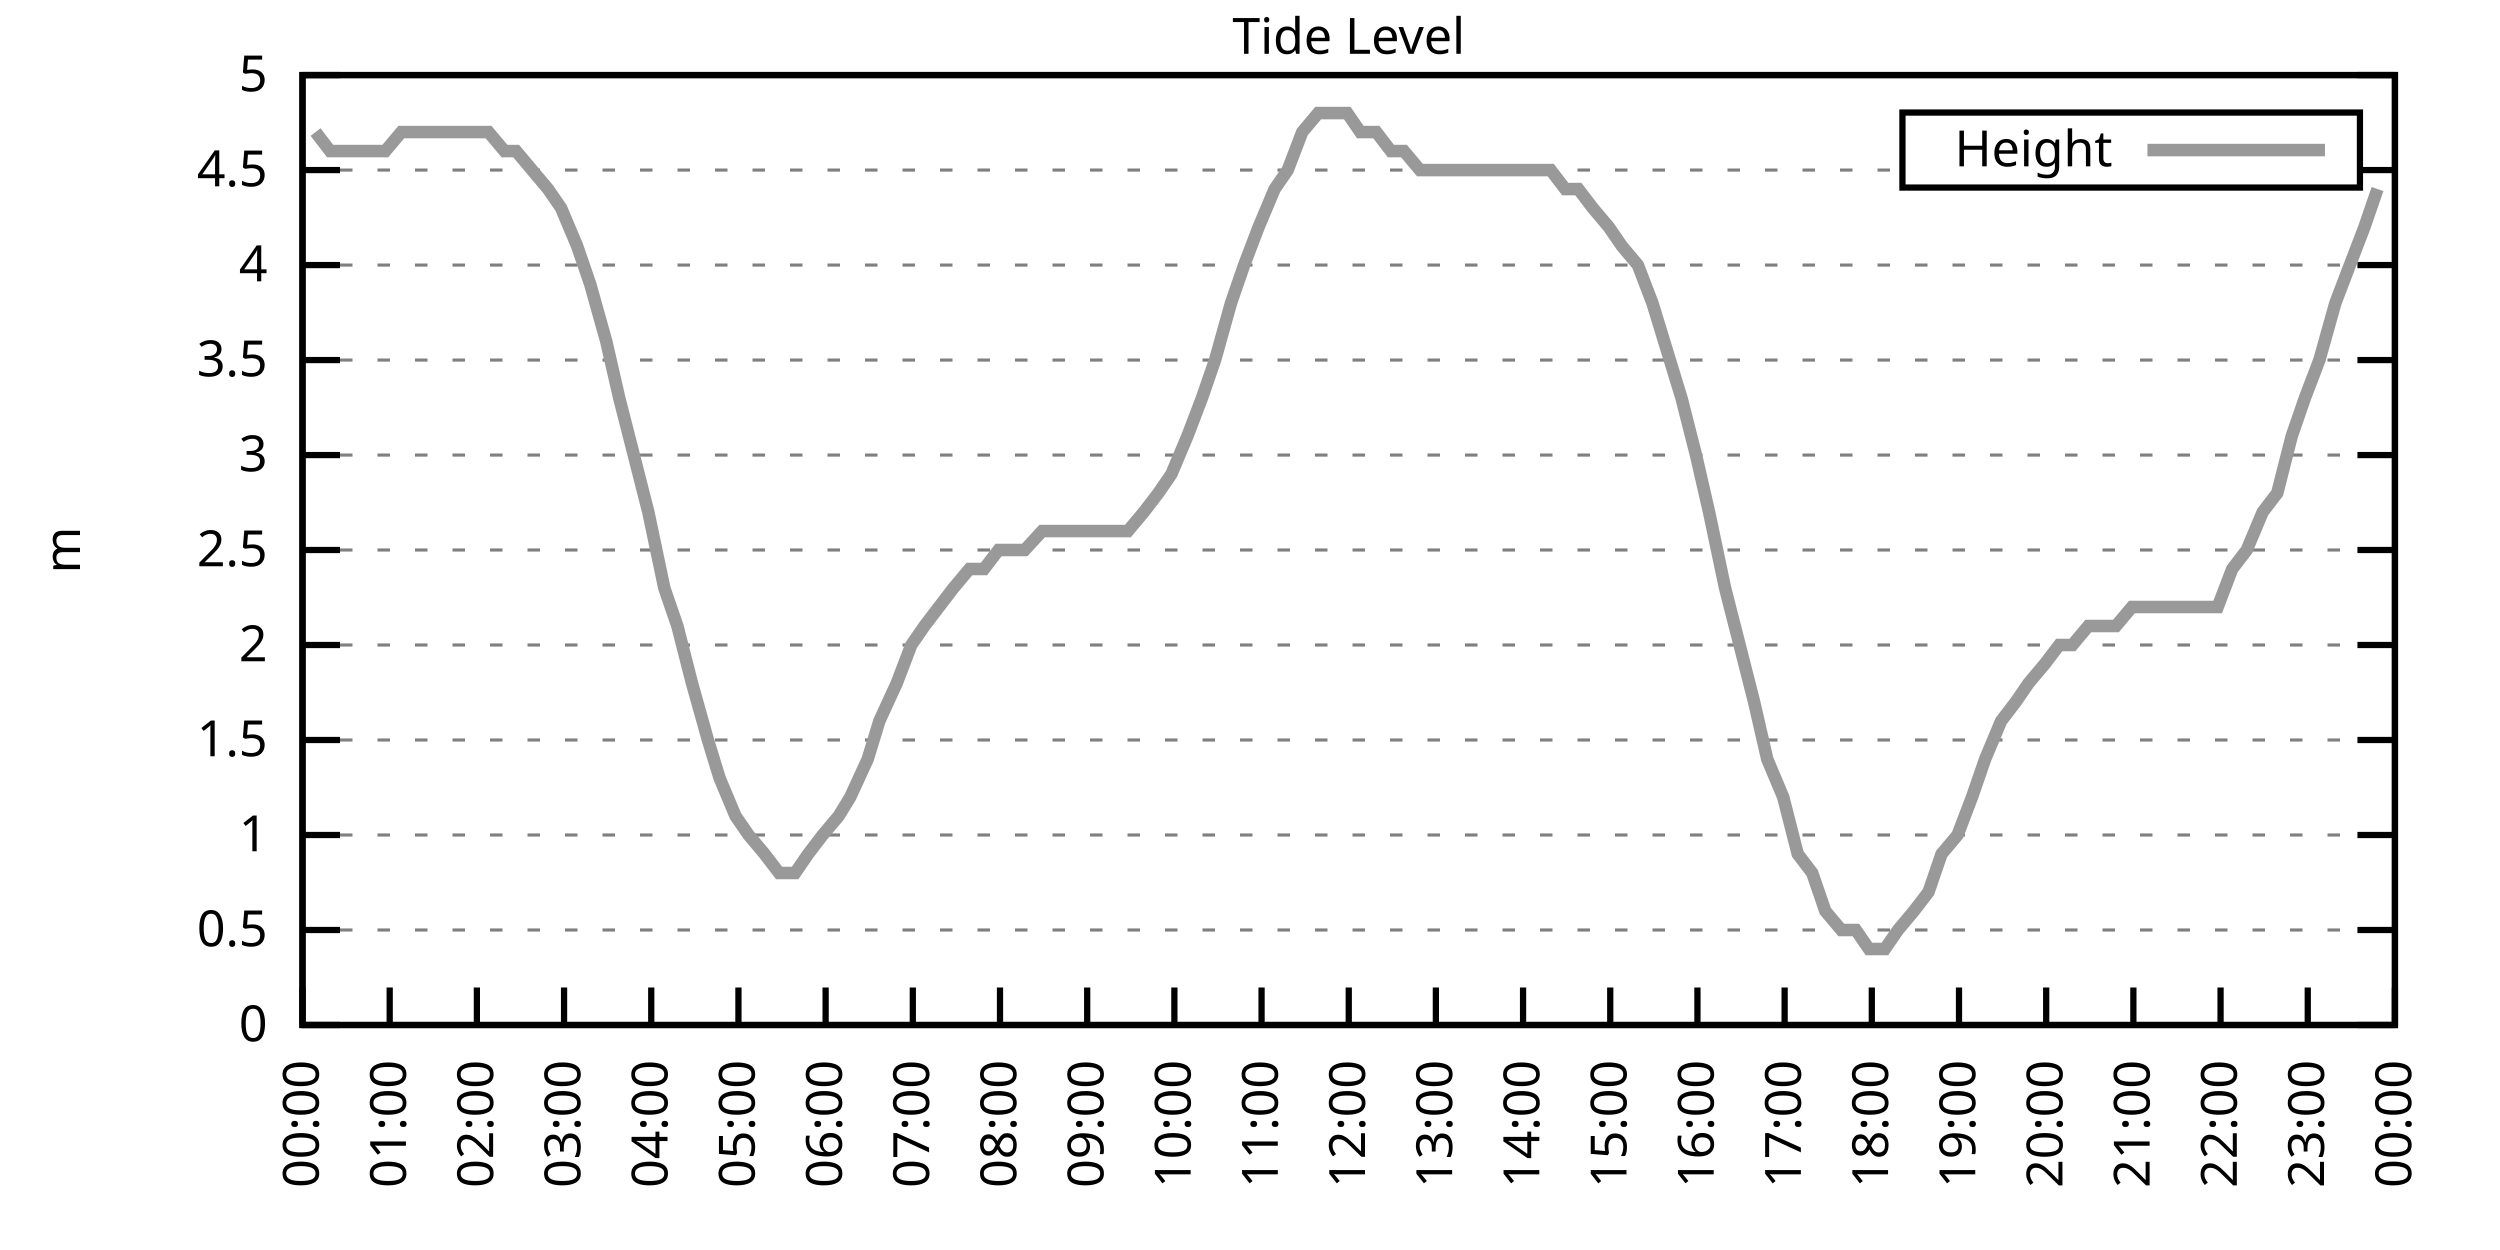
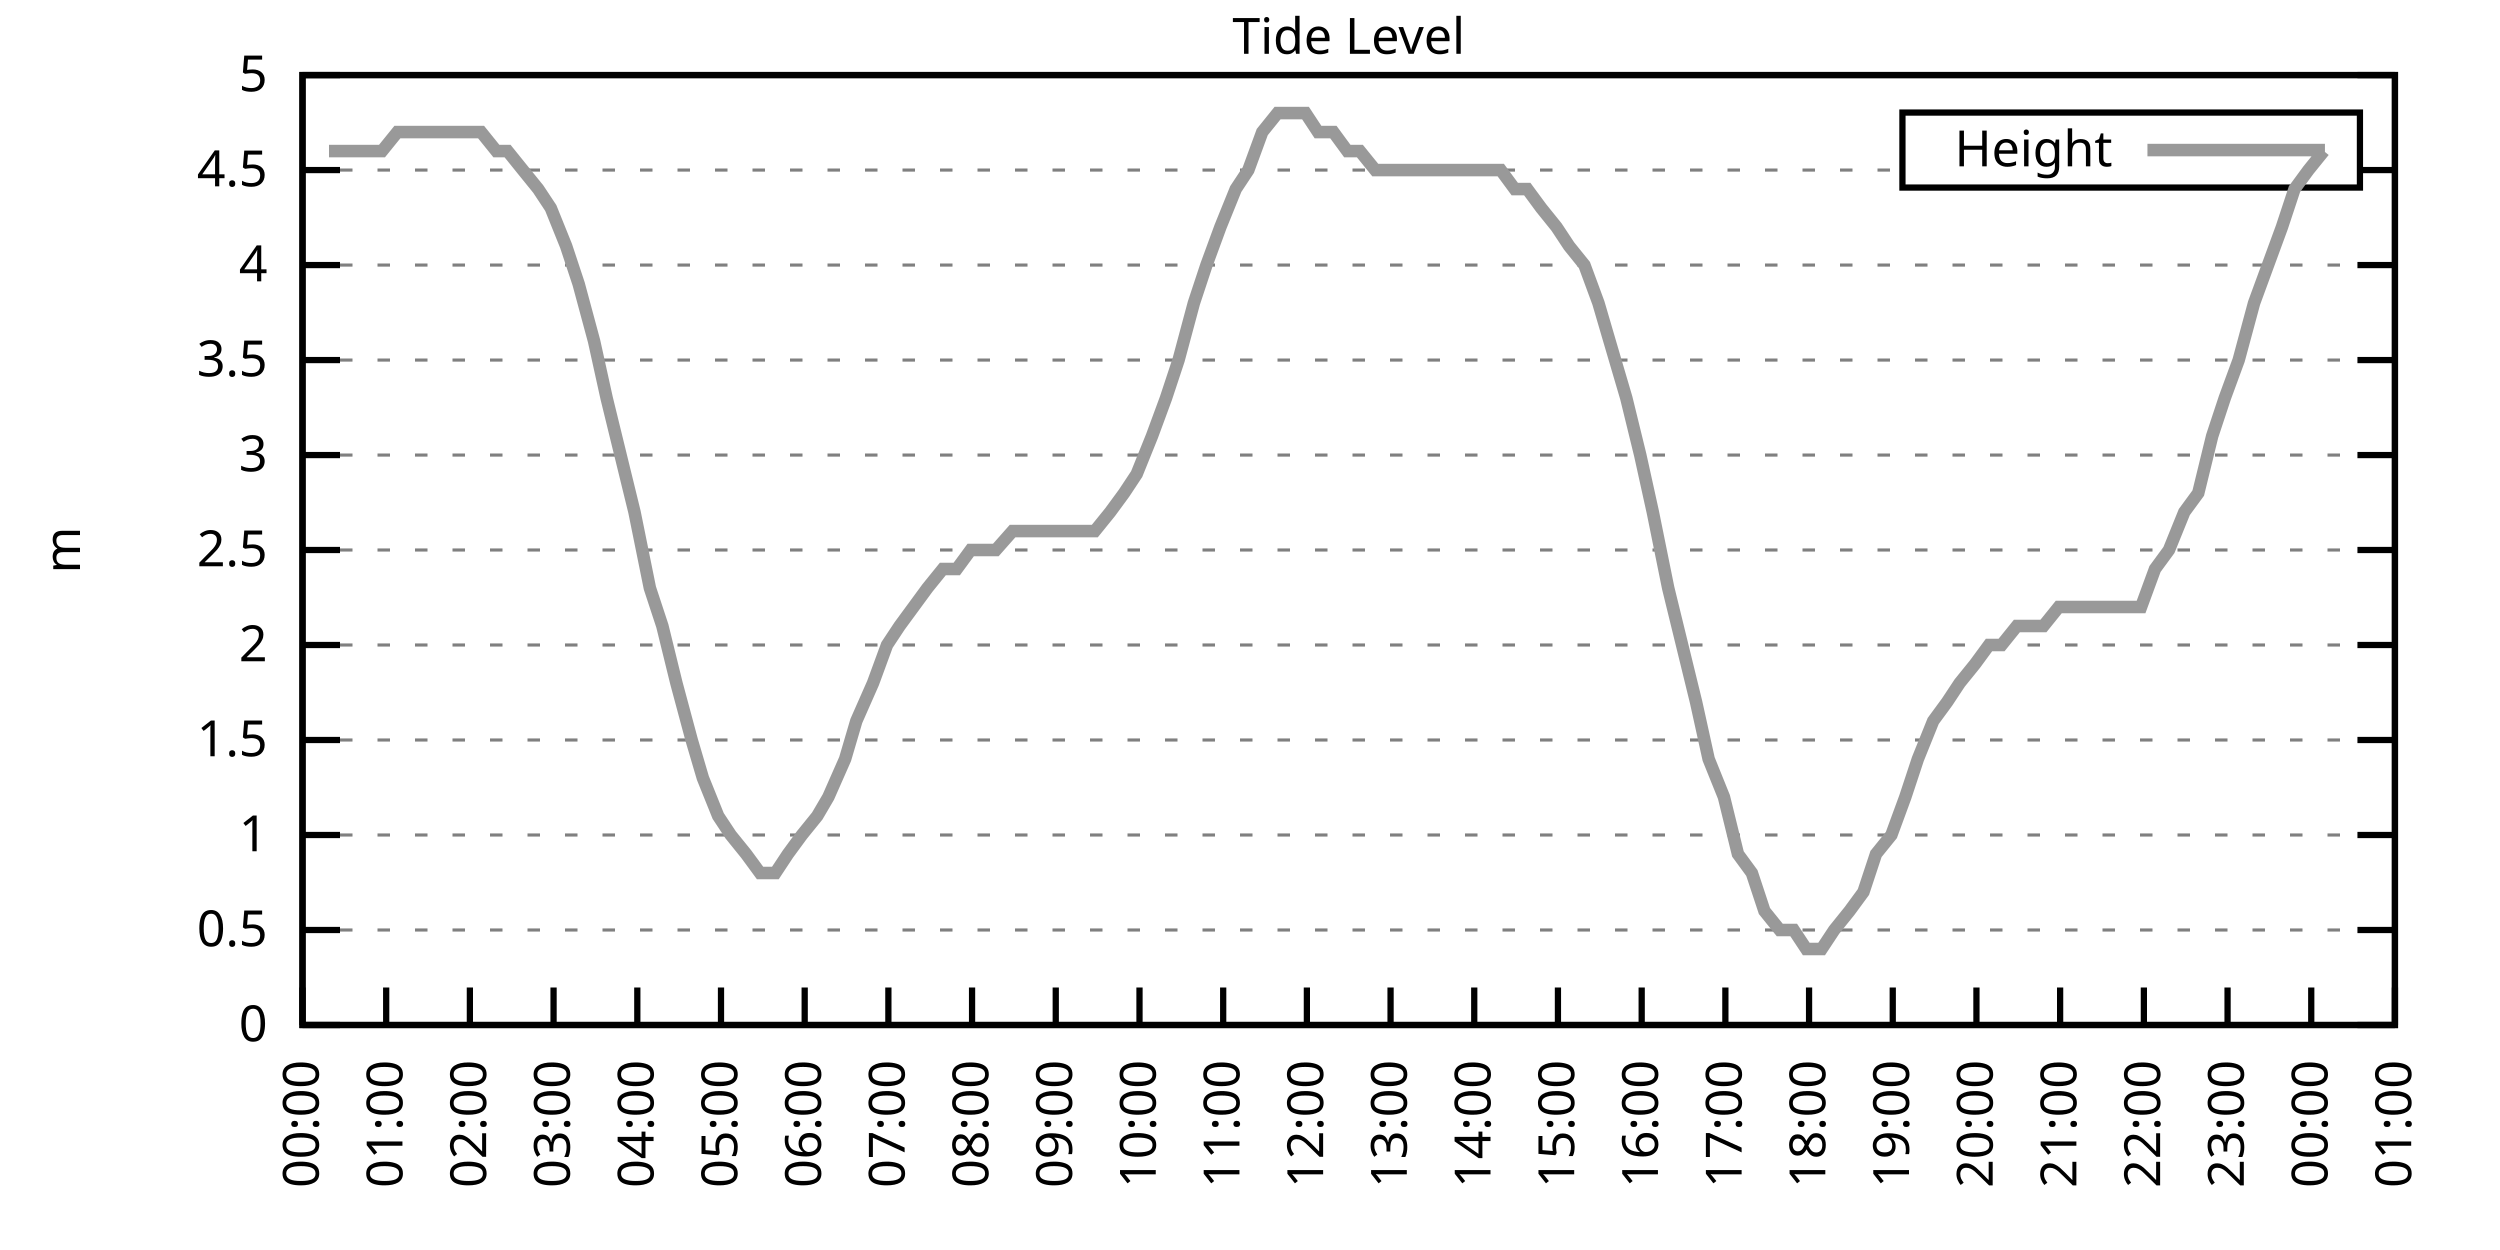
<svg xmlns="http://www.w3.org/2000/svg" xmlns:xlink="http://www.w3.org/1999/xlink" width="400" height="200" viewBox="0 0 400 200">
  <g id="gnuplot_canvas">
    <rect x="0" y="0" width="400" height="200" fill="none" />
    <defs>
      <circle id="gpDot" r="0.5" stroke-width="0.5" stroke="currentColor" />
      <path id="gpPt0" stroke-width="0.333" stroke="currentColor" d="M-1,0 h2 M0,-1 v2" />
      <path id="gpPt1" stroke-width="0.333" stroke="currentColor" d="M-1,-1 L1,1 M1,-1 L-1,1" />
      <path id="gpPt2" stroke-width="0.333" stroke="currentColor" d="M-1,0 L1,0 M0,-1 L0,1 M-1,-1 L1,1 M-1,1 L1,-1" />
      <rect id="gpPt3" stroke-width="0.333" stroke="currentColor" x="-1" y="-1" width="2" height="2" />
      <rect id="gpPt4" stroke-width="0.333" stroke="currentColor" fill="currentColor" x="-1" y="-1" width="2" height="2" />
      <circle id="gpPt5" stroke-width="0.333" stroke="currentColor" cx="0" cy="0" r="1" />
      <use xlink:href="#gpPt5" id="gpPt6" fill="currentColor" stroke="none" />
      <path id="gpPt7" stroke-width="0.333" stroke="currentColor" d="M0,-1.33 L-1.33,0.67 L1.33,0.67 z" />
      <use xlink:href="#gpPt7" id="gpPt8" fill="currentColor" stroke="none" />
      <use xlink:href="#gpPt7" id="gpPt9" stroke="currentColor" transform="rotate(180)" />
      <use xlink:href="#gpPt9" id="gpPt10" fill="currentColor" stroke="none" />
      <use xlink:href="#gpPt3" id="gpPt11" stroke="currentColor" transform="rotate(45)" />
      <use xlink:href="#gpPt11" id="gpPt12" fill="currentColor" stroke="none" />
      <path id="gpPt13" stroke-width="0.333" stroke="currentColor" d="M0,1.330 L1.265,0.411 L0.782,-1.067 L-0.782,-1.076 L-1.265,0.411 z" />
      <use xlink:href="#gpPt13" id="gpPt14" fill="currentColor" stroke="none" />
      <filter id="textbox" filterUnits="objectBoundingBox" x="0" y="0" height="1" width="1">
        <feFlood flood-color="white" flood-opacity="1" result="bgnd" />
        <feComposite in="SourceGraphic" in2="bgnd" operator="atop" />
      </filter>
      <filter id="greybox" filterUnits="objectBoundingBox" x="0" y="0" height="1" width="1">
        <feFlood flood-color="lightgrey" flood-opacity="1" result="grey" />
        <feComposite in="SourceGraphic" in2="grey" operator="atop" />
      </filter>
    </defs>
    <g fill="none" color="white" stroke="currentColor" stroke-width="1.00" stroke-linecap="butt" stroke-linejoin="miter">
</g>
    <g fill="none" color="black" stroke="currentColor" stroke-width="1.00" stroke-linecap="butt" stroke-linejoin="miter">
      <g stroke="none" shape-rendering="crispEdges">
        <polygon fill="rgb(255, 255, 255)" points="48.40,164.00 383.18,164.00 383.18,12.02 48.40,12.02 " />
      </g>
    </g>
    <g fill="none" color="black" stroke="currentColor" stroke-width="1.00" stroke-linecap="butt" stroke-linejoin="miter">
</g>
    <g fill="none" color="black" stroke="black" stroke-width="0.50" stroke-linecap="butt" stroke-linejoin="miter">
</g>
    <g fill="none" color="gray" stroke="currentColor" stroke-width="0.50" stroke-linecap="butt" stroke-linejoin="miter">
      <path stroke="gray" stroke-dasharray="2,4" class="gridline" d="M48.40,164.00 L383.19,164.00  " />
    </g>
    <g fill="none" color="gray" stroke="gray" stroke-width="1.00" stroke-linecap="butt" stroke-linejoin="miter">
</g>
    <g fill="none" color="black" stroke="currentColor" stroke-width="1.00" stroke-linecap="butt" stroke-linejoin="miter">
      <path stroke="black" d="M48.40,164.00 L54.40,164.00 M383.19,164.00 L377.19,164.00  " />
      <g transform="translate(42.80,166.60)" stroke="none" fill="black" font-family="Sans" font-size="8.00" text-anchor="end">
        <text>
          <tspan font-family="Sans"> 0</tspan>
        </text>
      </g>
    </g>
    <g fill="none" color="black" stroke="currentColor" stroke-width="1.00" stroke-linecap="butt" stroke-linejoin="miter">
</g>
    <g fill="none" color="black" stroke="black" stroke-width="0.50" stroke-linecap="butt" stroke-linejoin="miter">
</g>
    <g fill="none" color="gray" stroke="currentColor" stroke-width="0.50" stroke-linecap="butt" stroke-linejoin="miter">
      <path stroke="gray" stroke-dasharray="2,4" class="gridline" d="M48.40,148.80 L383.19,148.80  " />
    </g>
    <g fill="none" color="gray" stroke="gray" stroke-width="1.00" stroke-linecap="butt" stroke-linejoin="miter">
</g>
    <g fill="none" color="black" stroke="currentColor" stroke-width="1.00" stroke-linecap="butt" stroke-linejoin="miter">
      <path stroke="black" d="M48.40,148.80 L54.40,148.80 M383.19,148.80 L377.19,148.80  " />
      <g transform="translate(42.80,151.40)" stroke="none" fill="black" font-family="Sans" font-size="8.00" text-anchor="end">
        <text>
          <tspan font-family="Sans"> 0.5</tspan>
        </text>
      </g>
    </g>
    <g fill="none" color="black" stroke="currentColor" stroke-width="1.00" stroke-linecap="butt" stroke-linejoin="miter">
</g>
    <g fill="none" color="black" stroke="black" stroke-width="0.50" stroke-linecap="butt" stroke-linejoin="miter">
</g>
    <g fill="none" color="gray" stroke="currentColor" stroke-width="0.50" stroke-linecap="butt" stroke-linejoin="miter">
      <path stroke="gray" stroke-dasharray="2,4" class="gridline" d="M48.40,133.60 L383.19,133.60  " />
    </g>
    <g fill="none" color="gray" stroke="gray" stroke-width="1.00" stroke-linecap="butt" stroke-linejoin="miter">
</g>
    <g fill="none" color="black" stroke="currentColor" stroke-width="1.00" stroke-linecap="butt" stroke-linejoin="miter">
      <path stroke="black" d="M48.40,133.60 L54.40,133.60 M383.19,133.60 L377.19,133.60  " />
      <g transform="translate(42.80,136.20)" stroke="none" fill="black" font-family="Sans" font-size="8.00" text-anchor="end">
        <text>
          <tspan font-family="Sans"> 1</tspan>
        </text>
      </g>
    </g>
    <g fill="none" color="black" stroke="currentColor" stroke-width="1.00" stroke-linecap="butt" stroke-linejoin="miter">
</g>
    <g fill="none" color="black" stroke="black" stroke-width="0.50" stroke-linecap="butt" stroke-linejoin="miter">
</g>
    <g fill="none" color="gray" stroke="currentColor" stroke-width="0.50" stroke-linecap="butt" stroke-linejoin="miter">
      <path stroke="gray" stroke-dasharray="2,4" class="gridline" d="M48.40,118.40 L383.19,118.40  " />
    </g>
    <g fill="none" color="gray" stroke="gray" stroke-width="1.00" stroke-linecap="butt" stroke-linejoin="miter">
</g>
    <g fill="none" color="black" stroke="currentColor" stroke-width="1.00" stroke-linecap="butt" stroke-linejoin="miter">
      <path stroke="black" d="M48.40,118.40 L54.40,118.40 M383.19,118.40 L377.19,118.40  " />
      <g transform="translate(42.80,121.00)" stroke="none" fill="black" font-family="Sans" font-size="8.00" text-anchor="end">
        <text>
          <tspan font-family="Sans"> 1.5</tspan>
        </text>
      </g>
    </g>
    <g fill="none" color="black" stroke="currentColor" stroke-width="1.00" stroke-linecap="butt" stroke-linejoin="miter">
</g>
    <g fill="none" color="black" stroke="black" stroke-width="0.50" stroke-linecap="butt" stroke-linejoin="miter">
</g>
    <g fill="none" color="gray" stroke="currentColor" stroke-width="0.50" stroke-linecap="butt" stroke-linejoin="miter">
      <path stroke="gray" stroke-dasharray="2,4" class="gridline" d="M48.40,103.20 L383.19,103.20  " />
    </g>
    <g fill="none" color="gray" stroke="gray" stroke-width="1.00" stroke-linecap="butt" stroke-linejoin="miter">
</g>
    <g fill="none" color="black" stroke="currentColor" stroke-width="1.00" stroke-linecap="butt" stroke-linejoin="miter">
      <path stroke="black" d="M48.40,103.20 L54.40,103.20 M383.19,103.20 L377.19,103.20  " />
      <g transform="translate(42.80,105.80)" stroke="none" fill="black" font-family="Sans" font-size="8.00" text-anchor="end">
        <text>
          <tspan font-family="Sans"> 2</tspan>
        </text>
      </g>
    </g>
    <g fill="none" color="black" stroke="currentColor" stroke-width="1.00" stroke-linecap="butt" stroke-linejoin="miter">
</g>
    <g fill="none" color="black" stroke="black" stroke-width="0.50" stroke-linecap="butt" stroke-linejoin="miter">
</g>
    <g fill="none" color="gray" stroke="currentColor" stroke-width="0.50" stroke-linecap="butt" stroke-linejoin="miter">
      <path stroke="gray" stroke-dasharray="2,4" class="gridline" d="M48.40,88.00 L383.19,88.00  " />
    </g>
    <g fill="none" color="gray" stroke="gray" stroke-width="1.00" stroke-linecap="butt" stroke-linejoin="miter">
</g>
    <g fill="none" color="black" stroke="currentColor" stroke-width="1.00" stroke-linecap="butt" stroke-linejoin="miter">
      <path stroke="black" d="M48.40,88.00 L54.40,88.00 M383.19,88.00 L377.19,88.00  " />
      <g transform="translate(42.80,90.60)" stroke="none" fill="black" font-family="Sans" font-size="8.00" text-anchor="end">
        <text>
          <tspan font-family="Sans"> 2.5</tspan>
        </text>
      </g>
    </g>
    <g fill="none" color="black" stroke="currentColor" stroke-width="1.00" stroke-linecap="butt" stroke-linejoin="miter">
</g>
    <g fill="none" color="black" stroke="black" stroke-width="0.50" stroke-linecap="butt" stroke-linejoin="miter">
</g>
    <g fill="none" color="gray" stroke="currentColor" stroke-width="0.50" stroke-linecap="butt" stroke-linejoin="miter">
      <path stroke="gray" stroke-dasharray="2,4" class="gridline" d="M48.40,72.81 L383.19,72.81  " />
    </g>
    <g fill="none" color="gray" stroke="gray" stroke-width="1.00" stroke-linecap="butt" stroke-linejoin="miter">
</g>
    <g fill="none" color="black" stroke="currentColor" stroke-width="1.00" stroke-linecap="butt" stroke-linejoin="miter">
      <path stroke="black" d="M48.40,72.81 L54.40,72.81 M383.19,72.81 L377.19,72.81  " />
      <g transform="translate(42.80,75.41)" stroke="none" fill="black" font-family="Sans" font-size="8.00" text-anchor="end">
        <text>
          <tspan font-family="Sans"> 3</tspan>
        </text>
      </g>
    </g>
    <g fill="none" color="black" stroke="currentColor" stroke-width="1.00" stroke-linecap="butt" stroke-linejoin="miter">
</g>
    <g fill="none" color="black" stroke="black" stroke-width="0.50" stroke-linecap="butt" stroke-linejoin="miter">
</g>
    <g fill="none" color="gray" stroke="currentColor" stroke-width="0.50" stroke-linecap="butt" stroke-linejoin="miter">
      <path stroke="gray" stroke-dasharray="2,4" class="gridline" d="M48.40,57.61 L383.19,57.61  " />
    </g>
    <g fill="none" color="gray" stroke="gray" stroke-width="1.00" stroke-linecap="butt" stroke-linejoin="miter">
</g>
    <g fill="none" color="black" stroke="currentColor" stroke-width="1.00" stroke-linecap="butt" stroke-linejoin="miter">
      <path stroke="black" d="M48.40,57.61 L54.40,57.61 M383.19,57.61 L377.19,57.61  " />
      <g transform="translate(42.80,60.21)" stroke="none" fill="black" font-family="Sans" font-size="8.00" text-anchor="end">
        <text>
          <tspan font-family="Sans"> 3.5</tspan>
        </text>
      </g>
    </g>
    <g fill="none" color="black" stroke="currentColor" stroke-width="1.00" stroke-linecap="butt" stroke-linejoin="miter">
</g>
    <g fill="none" color="black" stroke="black" stroke-width="0.50" stroke-linecap="butt" stroke-linejoin="miter">
</g>
    <g fill="none" color="gray" stroke="currentColor" stroke-width="0.50" stroke-linecap="butt" stroke-linejoin="miter">
      <path stroke="gray" stroke-dasharray="2,4" class="gridline" d="M48.40,42.41 L383.19,42.41  " />
    </g>
    <g fill="none" color="gray" stroke="gray" stroke-width="1.00" stroke-linecap="butt" stroke-linejoin="miter">
</g>
    <g fill="none" color="black" stroke="currentColor" stroke-width="1.00" stroke-linecap="butt" stroke-linejoin="miter">
      <path stroke="black" d="M48.40,42.41 L54.40,42.41 M383.19,42.41 L377.19,42.41  " />
      <g transform="translate(42.80,45.01)" stroke="none" fill="black" font-family="Sans" font-size="8.00" text-anchor="end">
        <text>
          <tspan font-family="Sans"> 4</tspan>
        </text>
      </g>
    </g>
    <g fill="none" color="black" stroke="currentColor" stroke-width="1.00" stroke-linecap="butt" stroke-linejoin="miter">
</g>
    <g fill="none" color="black" stroke="black" stroke-width="0.50" stroke-linecap="butt" stroke-linejoin="miter">
</g>
    <g fill="none" color="gray" stroke="currentColor" stroke-width="0.50" stroke-linecap="butt" stroke-linejoin="miter">
      <path stroke="gray" stroke-dasharray="2,4" class="gridline" d="M48.40,27.21 L304.39,27.21 M377.59,27.21 L383.19,27.21  " />
    </g>
    <g fill="none" color="gray" stroke="gray" stroke-width="1.00" stroke-linecap="butt" stroke-linejoin="miter">
</g>
    <g fill="none" color="black" stroke="currentColor" stroke-width="1.00" stroke-linecap="butt" stroke-linejoin="miter">
      <path stroke="black" d="M48.40,27.21 L54.40,27.21 M383.19,27.21 L377.19,27.21  " />
      <g transform="translate(42.80,29.81)" stroke="none" fill="black" font-family="Sans" font-size="8.00" text-anchor="end">
        <text>
          <tspan font-family="Sans"> 4.5</tspan>
        </text>
      </g>
    </g>
    <g fill="none" color="black" stroke="currentColor" stroke-width="1.00" stroke-linecap="butt" stroke-linejoin="miter">
</g>
    <g fill="none" color="black" stroke="black" stroke-width="0.50" stroke-linecap="butt" stroke-linejoin="miter">
</g>
    <g fill="none" color="gray" stroke="currentColor" stroke-width="0.50" stroke-linecap="butt" stroke-linejoin="miter">
      <path stroke="gray" stroke-dasharray="2,4" class="gridline" d="M48.40,12.01 L383.19,12.01  " />
    </g>
    <g fill="none" color="gray" stroke="gray" stroke-width="1.00" stroke-linecap="butt" stroke-linejoin="miter">
</g>
    <g fill="none" color="black" stroke="currentColor" stroke-width="1.00" stroke-linecap="butt" stroke-linejoin="miter">
      <path stroke="black" d="M48.40,12.01 L54.40,12.01 M383.19,12.01 L377.19,12.01  " />
      <g transform="translate(42.80,14.61)" stroke="none" fill="black" font-family="Sans" font-size="8.00" text-anchor="end">
        <text>
          <tspan font-family="Sans"> 5</tspan>
        </text>
      </g>
    </g>
    <g fill="none" color="black" stroke="currentColor" stroke-width="1.00" stroke-linecap="butt" stroke-linejoin="miter">
      <path stroke="black" d="M48.40,164.00 L48.40,158.00  " />
      <g transform="translate(51.00,169.60) rotate(270.00)" stroke="none" fill="black" font-family="Sans" font-size="8.00" text-anchor="end">
        <text>
          <tspan font-family="Sans">00:00</tspan>
        </text>
      </g>
    </g>
    <g fill="none" color="black" stroke="currentColor" stroke-width="1.00" stroke-linecap="butt" stroke-linejoin="miter">
-       <path stroke="black" d="M62.35,164.00 L62.35,158.00  " />
-       <g transform="translate(64.95,169.60) rotate(270.00)" stroke="none" fill="black" font-family="Sans" font-size="8.00" text-anchor="end">
+       <path stroke="black" d="M61.79,164.00 L61.79,158.00  " />
+       <g transform="translate(64.39,169.60) rotate(270.00)" stroke="none" fill="black" font-family="Sans" font-size="8.00" text-anchor="end">
        <text>
          <tspan font-family="Sans">01:00</tspan>
        </text>
      </g>
    </g>
    <g fill="none" color="black" stroke="currentColor" stroke-width="1.00" stroke-linecap="butt" stroke-linejoin="miter">
-       <path stroke="black" d="M76.30,164.00 L76.30,158.00  " />
-       <g transform="translate(78.90,169.60) rotate(270.00)" stroke="none" fill="black" font-family="Sans" font-size="8.00" text-anchor="end">
+       <path stroke="black" d="M75.18,164.00 L75.18,158.00  " />
+       <g transform="translate(77.78,169.60) rotate(270.00)" stroke="none" fill="black" font-family="Sans" font-size="8.00" text-anchor="end">
        <text>
          <tspan font-family="Sans">02:00</tspan>
        </text>
      </g>
    </g>
    <g fill="none" color="black" stroke="currentColor" stroke-width="1.00" stroke-linecap="butt" stroke-linejoin="miter">
-       <path stroke="black" d="M90.25,164.00 L90.25,158.00  " />
-       <g transform="translate(92.85,169.60) rotate(270.00)" stroke="none" fill="black" font-family="Sans" font-size="8.00" text-anchor="end">
+       <path stroke="black" d="M88.57,164.00 L88.57,158.00  " />
+       <g transform="translate(91.17,169.60) rotate(270.00)" stroke="none" fill="black" font-family="Sans" font-size="8.00" text-anchor="end">
        <text>
          <tspan font-family="Sans">03:00</tspan>
        </text>
      </g>
    </g>
    <g fill="none" color="black" stroke="currentColor" stroke-width="1.00" stroke-linecap="butt" stroke-linejoin="miter">
-       <path stroke="black" d="M104.20,164.00 L104.20,158.00  " />
-       <g transform="translate(106.80,169.60) rotate(270.00)" stroke="none" fill="black" font-family="Sans" font-size="8.00" text-anchor="end">
+       <path stroke="black" d="M101.97,164.00 L101.97,158.00  " />
+       <g transform="translate(104.57,169.60) rotate(270.00)" stroke="none" fill="black" font-family="Sans" font-size="8.00" text-anchor="end">
        <text>
          <tspan font-family="Sans">04:00</tspan>
        </text>
      </g>
    </g>
    <g fill="none" color="black" stroke="currentColor" stroke-width="1.00" stroke-linecap="butt" stroke-linejoin="miter">
-       <path stroke="black" d="M118.15,164.00 L118.15,158.00  " />
-       <g transform="translate(120.75,169.60) rotate(270.00)" stroke="none" fill="black" font-family="Sans" font-size="8.00" text-anchor="end">
+       <path stroke="black" d="M115.36,164.00 L115.36,158.00  " />
+       <g transform="translate(117.96,169.60) rotate(270.00)" stroke="none" fill="black" font-family="Sans" font-size="8.00" text-anchor="end">
        <text>
          <tspan font-family="Sans">05:00</tspan>
        </text>
      </g>
    </g>
    <g fill="none" color="black" stroke="currentColor" stroke-width="1.00" stroke-linecap="butt" stroke-linejoin="miter">
-       <path stroke="black" d="M132.10,164.00 L132.10,158.00  " />
-       <g transform="translate(134.70,169.60) rotate(270.00)" stroke="none" fill="black" font-family="Sans" font-size="8.00" text-anchor="end">
+       <path stroke="black" d="M128.75,164.00 L128.75,158.00  " />
+       <g transform="translate(131.35,169.60) rotate(270.00)" stroke="none" fill="black" font-family="Sans" font-size="8.00" text-anchor="end">
        <text>
          <tspan font-family="Sans">06:00</tspan>
        </text>
      </g>
    </g>
    <g fill="none" color="black" stroke="currentColor" stroke-width="1.00" stroke-linecap="butt" stroke-linejoin="miter">
-       <path stroke="black" d="M146.05,164.00 L146.05,158.00  " />
-       <g transform="translate(148.65,169.60) rotate(270.00)" stroke="none" fill="black" font-family="Sans" font-size="8.00" text-anchor="end">
+       <path stroke="black" d="M142.14,164.00 L142.14,158.00  " />
+       <g transform="translate(144.74,169.60) rotate(270.00)" stroke="none" fill="black" font-family="Sans" font-size="8.00" text-anchor="end">
        <text>
          <tspan font-family="Sans">07:00</tspan>
        </text>
      </g>
    </g>
    <g fill="none" color="black" stroke="currentColor" stroke-width="1.00" stroke-linecap="butt" stroke-linejoin="miter">
-       <path stroke="black" d="M160.00,164.00 L160.00,158.00  " />
-       <g transform="translate(162.60,169.60) rotate(270.00)" stroke="none" fill="black" font-family="Sans" font-size="8.00" text-anchor="end">
+       <path stroke="black" d="M155.53,164.00 L155.53,158.00  " />
+       <g transform="translate(158.13,169.60) rotate(270.00)" stroke="none" fill="black" font-family="Sans" font-size="8.00" text-anchor="end">
        <text>
          <tspan font-family="Sans">08:00</tspan>
        </text>
      </g>
    </g>
    <g fill="none" color="black" stroke="currentColor" stroke-width="1.00" stroke-linecap="butt" stroke-linejoin="miter">
-       <path stroke="black" d="M173.95,164.00 L173.95,158.00  " />
-       <g transform="translate(176.55,169.60) rotate(270.00)" stroke="none" fill="black" font-family="Sans" font-size="8.00" text-anchor="end">
+       <path stroke="black" d="M168.92,164.00 L168.92,158.00  " />
+       <g transform="translate(171.52,169.60) rotate(270.00)" stroke="none" fill="black" font-family="Sans" font-size="8.00" text-anchor="end">
        <text>
          <tspan font-family="Sans">09:00</tspan>
        </text>
      </g>
    </g>
    <g fill="none" color="black" stroke="currentColor" stroke-width="1.00" stroke-linecap="butt" stroke-linejoin="miter">
-       <path stroke="black" d="M187.90,164.00 L187.90,158.00  " />
-       <g transform="translate(190.50,169.60) rotate(270.00)" stroke="none" fill="black" font-family="Sans" font-size="8.00" text-anchor="end">
+       <path stroke="black" d="M182.32,164.00 L182.32,158.00  " />
+       <g transform="translate(184.92,169.60) rotate(270.00)" stroke="none" fill="black" font-family="Sans" font-size="8.00" text-anchor="end">
        <text>
          <tspan font-family="Sans">10:00</tspan>
        </text>
      </g>
    </g>
    <g fill="none" color="black" stroke="currentColor" stroke-width="1.00" stroke-linecap="butt" stroke-linejoin="miter">
-       <path stroke="black" d="M201.85,164.00 L201.85,158.00  " />
-       <g transform="translate(204.45,169.60) rotate(270.00)" stroke="none" fill="black" font-family="Sans" font-size="8.00" text-anchor="end">
+       <path stroke="black" d="M195.71,164.00 L195.71,158.00  " />
+       <g transform="translate(198.31,169.60) rotate(270.00)" stroke="none" fill="black" font-family="Sans" font-size="8.00" text-anchor="end">
        <text>
          <tspan font-family="Sans">11:00</tspan>
        </text>
      </g>
    </g>
    <g fill="none" color="black" stroke="currentColor" stroke-width="1.00" stroke-linecap="butt" stroke-linejoin="miter">
-       <path stroke="black" d="M215.80,164.00 L215.80,158.00  " />
-       <g transform="translate(218.40,169.60) rotate(270.00)" stroke="none" fill="black" font-family="Sans" font-size="8.00" text-anchor="end">
+       <path stroke="black" d="M209.10,164.00 L209.10,158.00  " />
+       <g transform="translate(211.70,169.60) rotate(270.00)" stroke="none" fill="black" font-family="Sans" font-size="8.00" text-anchor="end">
        <text>
          <tspan font-family="Sans">12:00</tspan>
        </text>
      </g>
    </g>
    <g fill="none" color="black" stroke="currentColor" stroke-width="1.00" stroke-linecap="butt" stroke-linejoin="miter">
-       <path stroke="black" d="M229.74,164.00 L229.74,158.00  " />
-       <g transform="translate(232.34,169.60) rotate(270.00)" stroke="none" fill="black" font-family="Sans" font-size="8.00" text-anchor="end">
+       <path stroke="black" d="M222.49,164.00 L222.49,158.00  " />
+       <g transform="translate(225.09,169.60) rotate(270.00)" stroke="none" fill="black" font-family="Sans" font-size="8.00" text-anchor="end">
        <text>
          <tspan font-family="Sans">13:00</tspan>
        </text>
      </g>
    </g>
    <g fill="none" color="black" stroke="currentColor" stroke-width="1.00" stroke-linecap="butt" stroke-linejoin="miter">
-       <path stroke="black" d="M243.69,164.00 L243.69,158.00  " />
-       <g transform="translate(246.29,169.60) rotate(270.00)" stroke="none" fill="black" font-family="Sans" font-size="8.00" text-anchor="end">
+       <path stroke="black" d="M235.88,164.00 L235.88,158.00  " />
+       <g transform="translate(238.48,169.60) rotate(270.00)" stroke="none" fill="black" font-family="Sans" font-size="8.00" text-anchor="end">
        <text>
          <tspan font-family="Sans">14:00</tspan>
        </text>
      </g>
    </g>
    <g fill="none" color="black" stroke="currentColor" stroke-width="1.00" stroke-linecap="butt" stroke-linejoin="miter">
-       <path stroke="black" d="M257.64,164.00 L257.64,158.00  " />
-       <g transform="translate(260.24,169.60) rotate(270.00)" stroke="none" fill="black" font-family="Sans" font-size="8.00" text-anchor="end">
+       <path stroke="black" d="M249.27,164.00 L249.27,158.00  " />
+       <g transform="translate(251.87,169.60) rotate(270.00)" stroke="none" fill="black" font-family="Sans" font-size="8.00" text-anchor="end">
        <text>
          <tspan font-family="Sans">15:00</tspan>
        </text>
      </g>
    </g>
    <g fill="none" color="black" stroke="currentColor" stroke-width="1.00" stroke-linecap="butt" stroke-linejoin="miter">
-       <path stroke="black" d="M271.59,164.00 L271.59,158.00  " />
-       <g transform="translate(274.19,169.60) rotate(270.00)" stroke="none" fill="black" font-family="Sans" font-size="8.00" text-anchor="end">
+       <path stroke="black" d="M262.67,164.00 L262.67,158.00  " />
+       <g transform="translate(265.27,169.60) rotate(270.00)" stroke="none" fill="black" font-family="Sans" font-size="8.00" text-anchor="end">
        <text>
          <tspan font-family="Sans">16:00</tspan>
        </text>
      </g>
    </g>
    <g fill="none" color="black" stroke="currentColor" stroke-width="1.00" stroke-linecap="butt" stroke-linejoin="miter">
-       <path stroke="black" d="M285.54,164.00 L285.54,158.00  " />
-       <g transform="translate(288.14,169.60) rotate(270.00)" stroke="none" fill="black" font-family="Sans" font-size="8.00" text-anchor="end">
+       <path stroke="black" d="M276.06,164.00 L276.06,158.00  " />
+       <g transform="translate(278.66,169.60) rotate(270.00)" stroke="none" fill="black" font-family="Sans" font-size="8.00" text-anchor="end">
        <text>
          <tspan font-family="Sans">17:00</tspan>
        </text>
      </g>
    </g>
    <g fill="none" color="black" stroke="currentColor" stroke-width="1.00" stroke-linecap="butt" stroke-linejoin="miter">
-       <path stroke="black" d="M299.49,164.00 L299.49,158.00  " />
-       <g transform="translate(302.09,169.60) rotate(270.00)" stroke="none" fill="black" font-family="Sans" font-size="8.00" text-anchor="end">
+       <path stroke="black" d="M289.45,164.00 L289.45,158.00  " />
+       <g transform="translate(292.05,169.60) rotate(270.00)" stroke="none" fill="black" font-family="Sans" font-size="8.00" text-anchor="end">
        <text>
          <tspan font-family="Sans">18:00</tspan>
        </text>
      </g>
    </g>
    <g fill="none" color="black" stroke="currentColor" stroke-width="1.00" stroke-linecap="butt" stroke-linejoin="miter">
-       <path stroke="black" d="M313.44,164.00 L313.44,158.00  " />
-       <g transform="translate(316.04,169.60) rotate(270.00)" stroke="none" fill="black" font-family="Sans" font-size="8.00" text-anchor="end">
+       <path stroke="black" d="M302.84,164.00 L302.84,158.00  " />
+       <g transform="translate(305.44,169.60) rotate(270.00)" stroke="none" fill="black" font-family="Sans" font-size="8.00" text-anchor="end">
        <text>
          <tspan font-family="Sans">19:00</tspan>
        </text>
      </g>
    </g>
    <g fill="none" color="black" stroke="currentColor" stroke-width="1.00" stroke-linecap="butt" stroke-linejoin="miter">
-       <path stroke="black" d="M327.39,164.00 L327.39,158.00  " />
-       <g transform="translate(329.99,169.60) rotate(270.00)" stroke="none" fill="black" font-family="Sans" font-size="8.00" text-anchor="end">
+       <path stroke="black" d="M316.23,164.00 L316.23,158.00  " />
+       <g transform="translate(318.83,169.60) rotate(270.00)" stroke="none" fill="black" font-family="Sans" font-size="8.00" text-anchor="end">
        <text>
          <tspan font-family="Sans">20:00</tspan>
        </text>
      </g>
    </g>
    <g fill="none" color="black" stroke="currentColor" stroke-width="1.00" stroke-linecap="butt" stroke-linejoin="miter">
-       <path stroke="black" d="M341.34,164.00 L341.34,158.00  " />
-       <g transform="translate(343.94,169.60) rotate(270.00)" stroke="none" fill="black" font-family="Sans" font-size="8.00" text-anchor="end">
+       <path stroke="black" d="M329.62,164.00 L329.62,158.00  " />
+       <g transform="translate(332.22,169.60) rotate(270.00)" stroke="none" fill="black" font-family="Sans" font-size="8.00" text-anchor="end">
        <text>
          <tspan font-family="Sans">21:00</tspan>
        </text>
      </g>
    </g>
    <g fill="none" color="black" stroke="currentColor" stroke-width="1.00" stroke-linecap="butt" stroke-linejoin="miter">
-       <path stroke="black" d="M355.29,164.00 L355.29,158.00  " />
-       <g transform="translate(357.89,169.60) rotate(270.00)" stroke="none" fill="black" font-family="Sans" font-size="8.00" text-anchor="end">
+       <path stroke="black" d="M343.02,164.00 L343.02,158.00  " />
+       <g transform="translate(345.62,169.60) rotate(270.00)" stroke="none" fill="black" font-family="Sans" font-size="8.00" text-anchor="end">
        <text>
          <tspan font-family="Sans">22:00</tspan>
        </text>
      </g>
    </g>
    <g fill="none" color="black" stroke="currentColor" stroke-width="1.00" stroke-linecap="butt" stroke-linejoin="miter">
-       <path stroke="black" d="M369.24,164.00 L369.24,158.00  " />
-       <g transform="translate(371.84,169.60) rotate(270.00)" stroke="none" fill="black" font-family="Sans" font-size="8.00" text-anchor="end">
+       <path stroke="black" d="M356.41,164.00 L356.41,158.00  " />
+       <g transform="translate(359.01,169.60) rotate(270.00)" stroke="none" fill="black" font-family="Sans" font-size="8.00" text-anchor="end">
        <text>
          <tspan font-family="Sans">23:00</tspan>
+         </text>
+       </g>
+     </g>
+     <g fill="none" color="black" stroke="currentColor" stroke-width="1.00" stroke-linecap="butt" stroke-linejoin="miter">
+       <path stroke="black" d="M369.80,164.00 L369.80,158.00  " />
+       <g transform="translate(372.40,169.60) rotate(270.00)" stroke="none" fill="black" font-family="Sans" font-size="8.00" text-anchor="end">
+         <text>
+           <tspan font-family="Sans">00:00</tspan>
        </text>
      </g>
    </g>
    <g fill="none" color="black" stroke="currentColor" stroke-width="1.00" stroke-linecap="butt" stroke-linejoin="miter">
      <path stroke="black" d="M383.19,164.00 L383.19,158.00  " />
      <g transform="translate(385.79,169.60) rotate(270.00)" stroke="none" fill="black" font-family="Sans" font-size="8.00" text-anchor="end">
        <text>
-           <tspan font-family="Sans">00:00</tspan>
+           <tspan font-family="Sans">01:00</tspan>
        </text>
      </g>
    </g>
    <g fill="none" color="black" stroke="currentColor" stroke-width="1.00" stroke-linecap="butt" stroke-linejoin="miter">
</g>
    <g fill="none" color="black" stroke="currentColor" stroke-width="1.00" stroke-linecap="butt" stroke-linejoin="miter">
      <path stroke="black" d="M48.40,12.01 L48.40,164.00 L383.19,164.00 L383.19,12.01 L48.40,12.01 Z  " />
    </g>
    <g fill="none" color="black" stroke="currentColor" stroke-width="1.00" stroke-linecap="butt" stroke-linejoin="miter">
</g>
    <g fill="none" color="black" stroke="currentColor" stroke-width="1.00" stroke-linecap="butt" stroke-linejoin="miter">
      <path stroke="black" d="M304.39,30.01 L304.39,18.01 L377.59,18.01 L377.59,30.01 L304.39,30.01 Z  " />
    </g>
    <g id="Tide_level_plot_1">
      <g fill="none" color="white" stroke="black" stroke-width="2.00" stroke-linecap="butt" stroke-linejoin="miter">
</g>
      <g fill="none" color="black" stroke="currentColor" stroke-width="2.00" stroke-linecap="butt" stroke-linejoin="miter">
        <g transform="translate(337.99,26.61)" stroke="none" fill="black" font-family="Sans" font-size="8.00" text-anchor="end">
          <text>
            <tspan font-family="Sans">Height</tspan>
          </text>
        </g>
      </g>
      <g fill="none" color="black" stroke="currentColor" stroke-width="2.00" stroke-linecap="butt" stroke-linejoin="miter">
-         <path stroke="rgb(153, 153, 153)" d="M343.59,24.01 L371.99,24.01 M50.49,21.13 L52.82,24.17 L54.68,24.17 L57.47,24.17 L59.79,24.17 L61.65,24.17   L64.21,21.13 L66.53,21.13 L69.09,21.13 L71.42,21.13 L73.51,21.13 L75.83,21.13 L78.16,21.13 L80.72,24.17   L82.58,24.17 L85.13,27.21 L87.69,30.25 L89.78,33.29 L92.34,39.37 L94.43,45.45 L96.99,54.57 L99.08,63.69   L101.41,72.81 L103.73,81.93 L106.29,94.08 L108.38,100.16 L110.71,109.28 L113.27,118.40 L115.13,124.48 L117.68,130.56   L119.78,133.60 L122.33,136.64 L124.66,139.68 L127.22,139.68 L129.31,136.64 L131.63,133.60 L134.19,130.56 L136.05,127.52   L138.84,121.44 L140.70,115.36 L143.49,109.28 L145.81,103.20 L147.91,100.16 L150.23,97.12 L152.56,94.08 L155.11,91.04   L157.44,91.04 L159.76,88.00 L161.86,88.00 L163.95,88.00 L166.74,84.97 L169.06,84.97 L171.39,84.97 L173.71,84.97   L175.57,84.97 L178.13,84.97 L180.46,84.97 L183.01,81.93 L185.34,78.89 L187.43,75.85 L189.99,69.77 L192.31,63.69   L194.41,57.61 L196.96,48.49 L199.06,42.41 L201.38,36.33 L203.94,30.25 L206.03,27.21 L208.36,21.13 L210.91,18.09   L213.01,18.09 L215.56,18.09 L217.65,21.13 L220.21,21.13 L222.54,24.17 L224.63,24.17 L227.19,27.21 L229.51,27.21   L231.60,27.21 L233.93,27.21 L236.25,27.21 L238.81,27.21 L240.67,27.21 L243.46,27.21 L245.55,27.21 L248.11,27.21   L250.44,30.25 L252.53,30.25 L254.85,33.29 L257.41,36.33 L259.50,39.37 L262.06,42.41 L264.39,48.49 L266.25,54.57   L269.04,63.69 L271.36,72.81 L273.45,81.93 L276.01,94.08 L278.34,103.20 L280.66,112.32 L282.75,121.44 L285.31,127.52   L287.64,136.64 L289.96,139.68 L292.05,145.76 L294.61,148.80 L296.94,148.80 L299.03,151.84 L301.58,151.84 L303.68,148.80   L306.23,145.76 L308.56,142.72 L310.65,136.64 L313.21,133.60 L315.53,127.52 L317.63,121.44 L320.18,115.36 L322.51,112.32   L324.60,109.28 L327.16,106.24 L329.48,103.20 L331.58,103.20 L334.13,100.16 L336.46,100.16 L338.55,100.16 L341.11,97.12   L343.20,97.12 L345.76,97.12 L347.85,97.12 L350.41,97.12 L352.73,97.12 L354.83,97.12 L357.15,91.04 L359.48,88.00   L362.03,81.93 L364.36,78.89 L366.68,69.77 L368.78,63.69 L371.10,57.61 L373.66,48.49 L375.98,42.41 L378.31,36.33   L380.40,30.25  " />
+         <path stroke="rgb(153, 153, 153)" d="M343.59,24.01 L371.99,24.01 M52.64,24.17 L54.43,24.17 L57.10,24.17 L59.34,24.17 L61.12,24.17 L63.58,21.13   L65.81,21.13 L68.26,21.13 L70.50,21.13 L72.50,21.13 L74.74,21.13 L76.97,21.13 L79.42,24.17 L81.21,24.17   L83.66,27.21 L86.12,30.25 L88.13,33.29 L90.58,39.37 L92.59,45.45 L95.05,54.57 L97.06,63.69 L99.29,72.81   L101.52,81.93 L103.98,94.08 L105.98,100.16 L108.22,109.28 L110.67,118.40 L112.46,124.48 L114.91,130.56 L116.92,133.60   L119.38,136.64 L121.61,139.68 L124.06,139.68 L126.07,136.64 L128.30,133.60 L130.76,130.56 L132.54,127.52 L135.22,121.44   L137.01,115.36 L139.69,109.28 L141.92,103.20 L143.93,100.16 L146.16,97.12 L148.39,94.08 L150.85,91.04 L153.08,91.04   L155.31,88.00 L157.32,88.00 L159.33,88.00 L162.01,84.97 L164.24,84.97 L166.47,84.97 L168.70,84.97 L170.49,84.97   L172.94,84.97 L175.17,84.97 L177.63,81.93 L179.86,78.89 L181.87,75.85 L184.32,69.77 L186.56,63.69 L188.57,57.61   L191.02,48.49 L193.03,42.41 L195.26,36.33 L197.72,30.25 L199.73,27.21 L201.96,21.13 L204.41,18.09 L206.42,18.09   L208.88,18.09 L210.88,21.13 L213.34,21.13 L215.57,24.17 L217.58,24.17 L220.04,27.21 L222.27,27.21 L224.28,27.21   L226.51,27.21 L228.74,27.21 L231.20,27.21 L232.98,27.21 L235.66,27.21 L237.67,27.21 L240.12,27.21 L242.36,30.25   L244.36,30.25 L246.60,33.29 L249.05,36.33 L251.06,39.37 L253.51,42.41 L255.75,48.49 L257.53,54.57 L260.21,63.69   L262.44,72.81 L264.45,81.93 L266.91,94.08 L269.14,103.20 L271.37,112.32 L273.38,121.44 L275.83,127.52 L278.07,136.64   L280.30,139.68 L282.31,145.76 L284.76,148.80 L286.99,148.80 L289.00,151.84 L291.46,151.84 L293.47,148.80 L295.92,145.76   L298.15,142.72 L300.16,136.64 L302.62,133.60 L304.85,127.52 L306.86,121.44 L309.31,115.36 L311.54,112.32 L313.55,109.28   L316.01,106.24 L318.24,103.20 L320.25,103.20 L322.70,100.16 L324.94,100.16 L326.95,100.16 L329.40,97.12 L331.41,97.12   L333.86,97.12 L335.87,97.12 L338.33,97.12 L340.56,97.12 L342.57,97.12 L344.80,91.04 L347.03,88.00 L349.49,81.93   L351.72,78.89 L353.95,69.77 L355.96,63.69 L358.19,57.61 L360.65,48.49 L362.88,42.41 L365.11,36.33 L367.12,30.25   L369.35,27.21 L371.81,24.17  " />
      </g>
    </g>
    <g fill="none" color="black" stroke="currentColor" stroke-width="2.00" stroke-linecap="butt" stroke-linejoin="miter">
</g>
    <g fill="none" color="black" stroke="black" stroke-width="1.00" stroke-linecap="butt" stroke-linejoin="miter">
</g>
    <g fill="none" color="black" stroke="currentColor" stroke-width="1.00" stroke-linecap="butt" stroke-linejoin="miter">
      <path stroke="black" d="M48.40,12.01 L48.40,164.00 L383.19,164.00 L383.19,12.01 L48.40,12.01 Z  " />
      <g transform="translate(12.80,88.01) rotate(270.00)" stroke="none" fill="black" font-family="Sans" font-size="8.00" text-anchor="middle">
        <text>
          <tspan font-family="Sans">m</tspan>
        </text>
      </g>
    </g>
    <g fill="none" color="black" stroke="currentColor" stroke-width="1.00" stroke-linecap="butt" stroke-linejoin="miter">
</g>
    <g fill="none" color="black" stroke="currentColor" stroke-width="1.00" stroke-linecap="butt" stroke-linejoin="miter">
      <g transform="translate(215.79,8.61)" stroke="none" fill="black" font-family="Sans" font-size="8.00" text-anchor="middle">
        <text>
          <tspan font-family="Sans">Tide Level</tspan>
        </text>
      </g>
    </g>
    <g fill="none" color="black" stroke="currentColor" stroke-width="1.00" stroke-linecap="butt" stroke-linejoin="miter">
</g>
  </g>
</svg>
